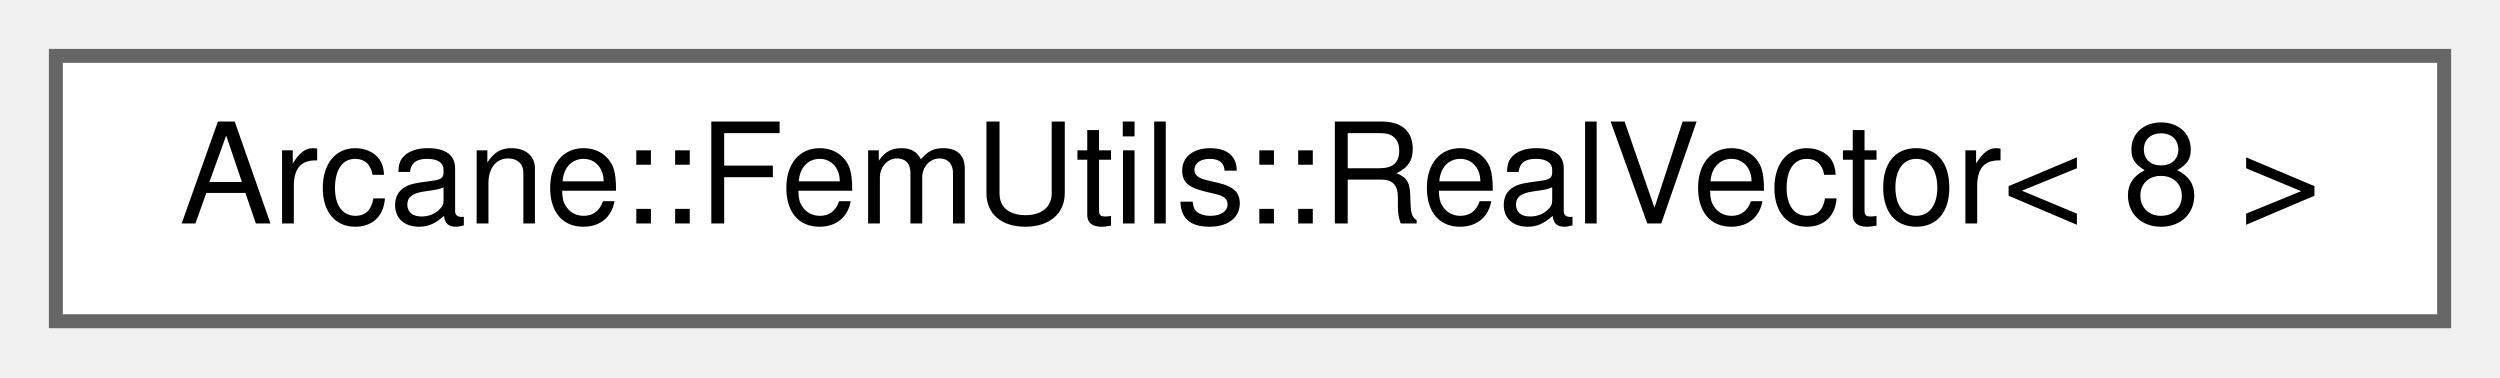
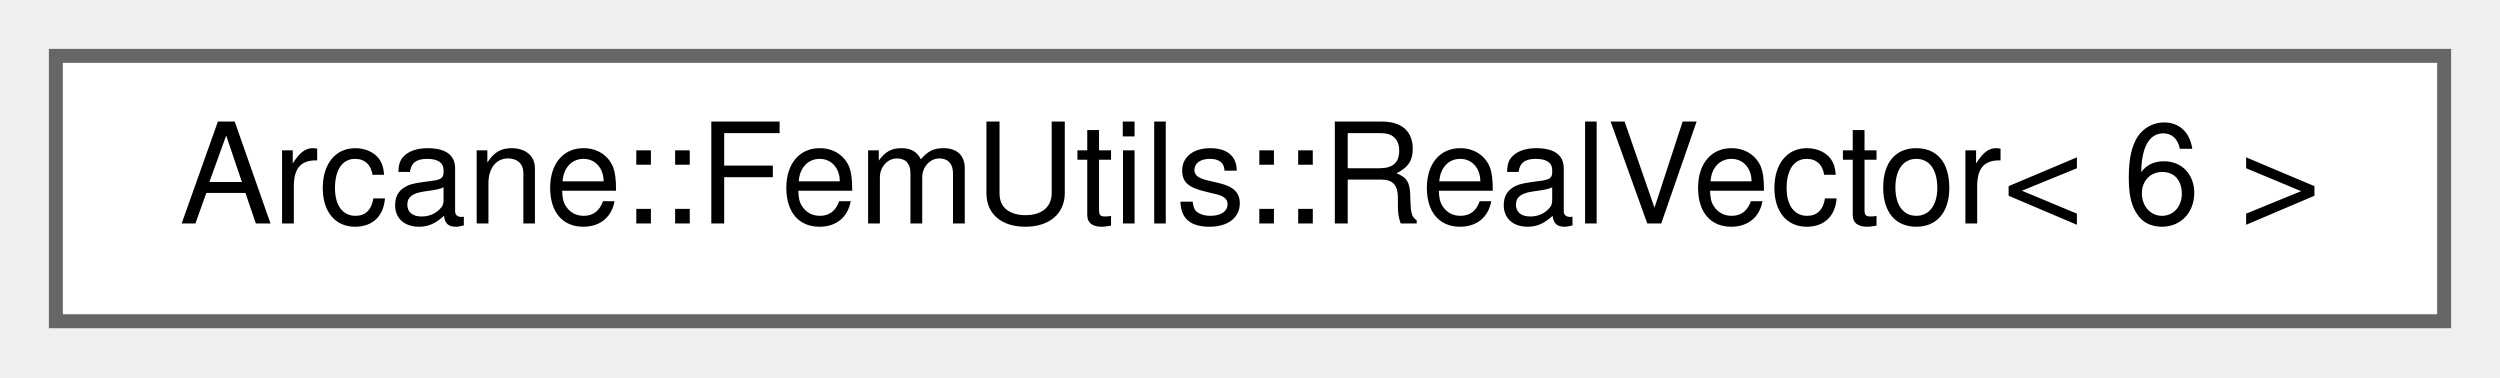
<svg xmlns="http://www.w3.org/2000/svg" xmlns:xlink="http://www.w3.org/1999/xlink" width="179pt" height="27pt" viewBox="0.00 0.00 179.00 27.00">
  <g id="graph0" class="graph" transform="scale(1 1) rotate(0) translate(4 23)">
    <g id="Node000000" class="node">
      <g id="a_Node000000">
        <a xlink:href="classArcane_1_1FemUtils_1_1RealVector.html" target="_top" xlink:title=" ">
          <polygon fill="white" stroke="#666666" points="171,-19 0,-19 0,0 171,0 171,-19" />
-           <text text-anchor="middle" x="85.5" y="-7" font-family="Helvetica,sans-Serif" font-size="10.00">Arcane::FemUtils::RealVector&lt; 8 &gt;</text>
+           <text text-anchor="middle" x="85.5" y="-7" font-family="Helvetica,sans-Serif" font-size="10.00">Arcane::FemUtils::RealVector&lt; 6 &gt;</text>
        </a>
      </g>
    </g>
  </g>
</svg>
